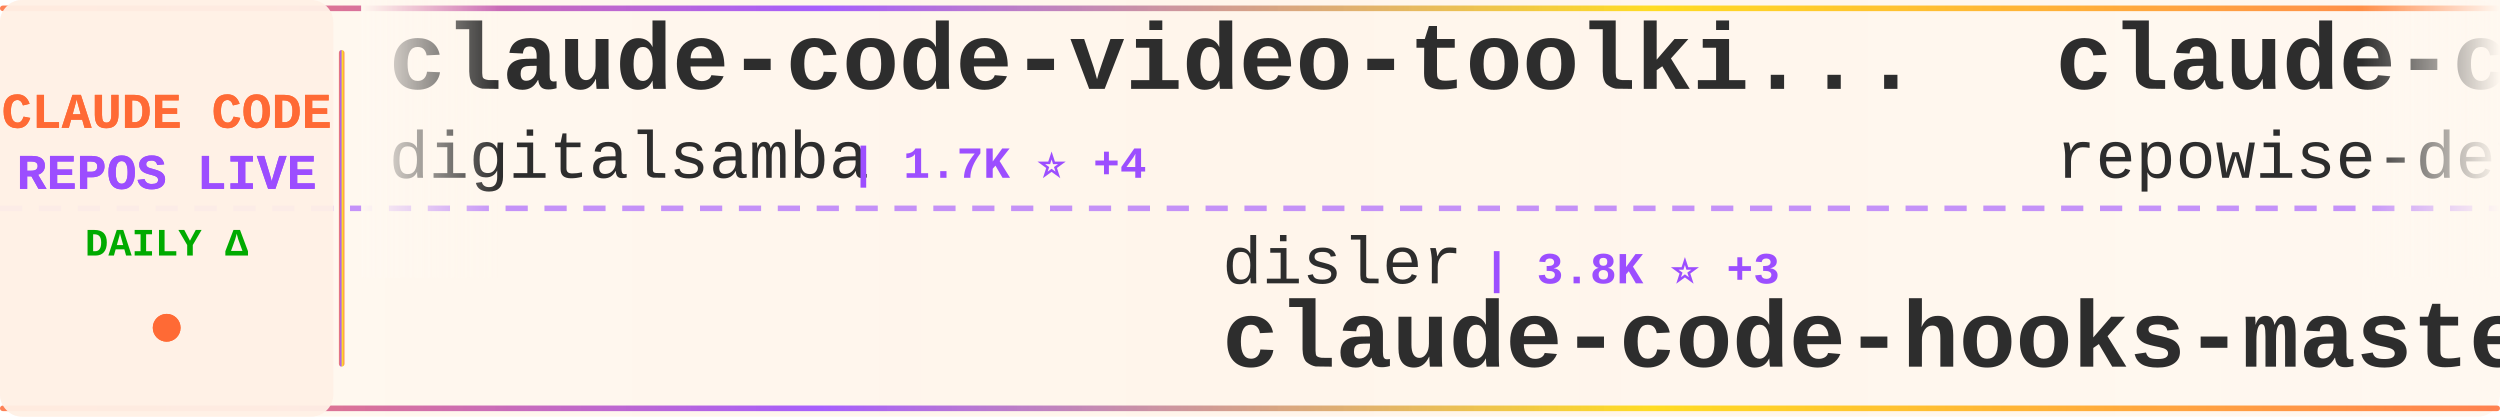
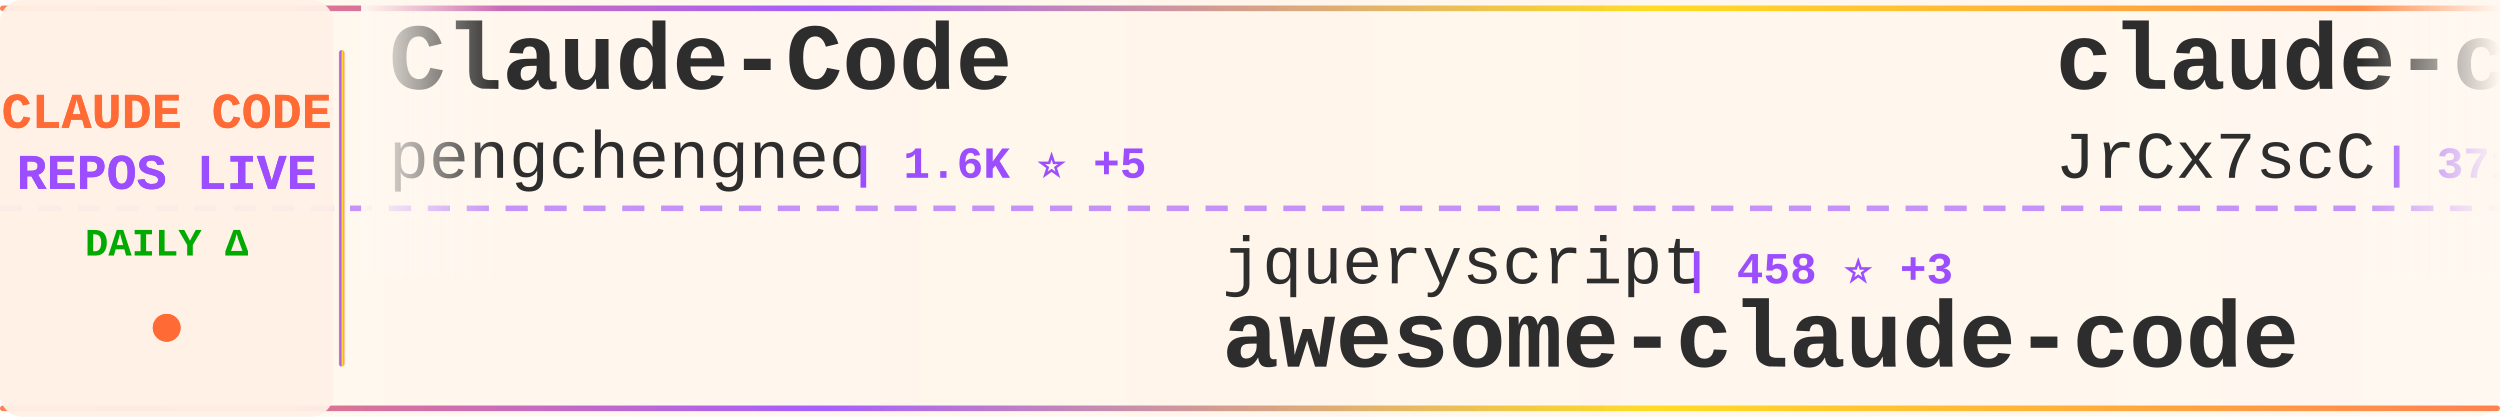
<svg xmlns="http://www.w3.org/2000/svg" width="900" height="150">
  <defs>
    <linearGradient id="tickerBg" x1="0%" y1="0%" x2="100%" y2="0%">
      <stop offset="0%" style="stop-color:#fff8f0;stop-opacity:0.98" />
      <stop offset="50%" style="stop-color:#fff5eb;stop-opacity:1" />
      <stop offset="100%" style="stop-color:#fff8f0;stop-opacity:0.98" />
    </linearGradient>
    <linearGradient id="borderGrad" x1="0%" y1="0%" x2="100%" y2="0%">
      <stop offset="0%" style="stop-color:#FF6B35;stop-opacity:0.85">
        <animate attributeName="stop-opacity" values="0.85;1;0.85" dur="2s" repeatCount="indefinite" />
      </stop>
      <stop offset="33%" style="stop-color:#9C4EFF;stop-opacity:0.9">
        <animate attributeName="stop-opacity" values="0.9;1;0.9" dur="2.2s" repeatCount="indefinite" />
      </stop>
      <stop offset="66%" style="stop-color:#FFD700;stop-opacity:0.85">
        <animate attributeName="stop-opacity" values="0.85;1;0.85" dur="1.8s" repeatCount="indefinite" />
      </stop>
      <stop offset="100%" style="stop-color:#FF6B35;stop-opacity:0.85">
        <animate attributeName="stop-opacity" values="0.85;1;0.85" dur="2s" repeatCount="indefinite" />
      </stop>
    </linearGradient>
    <filter id="textGlow">
      <feGaussianBlur stdDeviation="0.15" result="coloredBlur" />
      <feMerge>
        <feMergeNode in="coloredBlur" />
        <feMergeNode in="SourceGraphic" />
      </feMerge>
    </filter>
    <filter id="metricGlow">
      <feGaussianBlur stdDeviation="0.2" result="coloredBlur" />
      <feMerge>
        <feMergeNode in="coloredBlur" />
        <feMergeNode in="SourceGraphic" />
      </feMerge>
    </filter>
    <linearGradient id="leftFade" x1="0%" y1="0%" x2="100%" y2="0%">
      <stop offset="0%" style="stop-color:#fff8f0;stop-opacity:1" />
      <stop offset="100%" style="stop-color:#fff8f0;stop-opacity:0" />
    </linearGradient>
    <linearGradient id="rightFade" x1="0%" y1="0%" x2="100%" y2="0%">
      <stop offset="0%" style="stop-color:#fff8f0;stop-opacity:0" />
      <stop offset="100%" style="stop-color:#fff8f0;stop-opacity:1" />
    </linearGradient>
  </defs>
  <rect width="900" height="150" fill="url(#tickerBg)" rx="8" />
  <rect x="0" y="2" width="900" height="2" fill="url(#borderGrad)" rx="1" />
  <rect x="0" y="146" width="900" height="2" fill="url(#borderGrad)" rx="1" />
  <line x1="0" y1="75" x2="900" y2="75" stroke="#9C4EFF" stroke-width="2" stroke-dasharray="8 6" opacity="0.6" />
  <rect x="0" y="0" width="120" height="150" fill="#fff0e6" opacity="0.95" rx="8" />
  <text x="60" y="46" font-family="'Courier New', monospace" font-size="18" font-weight="bold" fill="#FF6B35" text-anchor="middle" filter="url(#textGlow)">
    CLAUDE CODE
  </text>
  <text x="60" y="68" font-family="'Courier New', monospace" font-size="18" font-weight="bold" fill="#9C4EFF" text-anchor="middle" filter="url(#textGlow)">
    REPOS LIVE
  </text>
  <text x="60" y="92" font-family="'Courier New', monospace" font-size="14" font-weight="bold" fill="#00aa00" text-anchor="middle">
    DAILY Δ
  </text>
  <circle cx="60" cy="118" r="5" fill="#FF6B35" filter="url(#metricGlow)">
    <animate attributeName="r" values="4;6;4" dur="1.5s" repeatCount="indefinite" />
    <animate attributeName="opacity" values="0.6;1;0.6" dur="1.5s" repeatCount="indefinite" />
  </circle>
  <rect x="122" y="18" width="2" height="114" fill="url(#borderGrad)" rx="1" />
  <clipPath id="tickerClip">
    <rect x="130" y="0" width="770" height="150" />
  </clipPath>
  <g clip-path="url(#tickerClip)">
    <g id="tickerItems">
      <animateTransform attributeName="transform" attributeType="XML" type="translate" from="0 0" to="-3000 0" dur="54s" repeatCount="indefinite" />
      <g transform="translate(0, 0)">
+         <text x="140" y="32" font-family="'Courier New', monospace" font-size="34" font-weight="bold" fill="#2d2d2d">Claude-Code</text>
+         <text x="140" y="64" font-family="'Courier New', monospace" font-size="24" font-weight="normal" fill="#2d2d2d" opacity="1.0">pengchengneo</text>
+         <text x="306" y="64" font-family="'Courier New', monospace" font-size="16" font-weight="bold" fill="#9C4EFF"> | 1.6K ⭐ +5</text>
+       </g>
+       <g transform="translate(300, 0)">
+         <text x="140" y="102" font-family="'Courier New', monospace" font-size="24" font-weight="normal" fill="#2d2d2d" opacity="1.0">jqueryscript</text>
+         <text x="306" y="102" font-family="'Courier New', monospace" font-size="16" font-weight="bold" fill="#9C4EFF"> | 458 ⭐ +3</text>
+         <text x="140" y="132" font-family="'Courier New', monospace" font-size="34" font-weight="bold" fill="#2d2d2d">awesome-claude-code</text>
+       </g>
+       <g transform="translate(600, 0)">
+         <text x="140" y="32" font-family="'Courier New', monospace" font-size="34" font-weight="bold" fill="#2d2d2d">claude-code-source</text>
+         <text x="140" y="64" font-family="'Courier New', monospace" font-size="24" font-weight="normal" fill="#2d2d2d" opacity="1.0">JrCx7scC</text>
+         <text x="258" y="64" font-family="'Courier New', monospace" font-size="16" font-weight="bold" fill="#9C4EFF"> | 371 ⭐</text>
+       </g>
+       <g transform="translate(900, 0)">
+         <text x="140" y="102" font-family="'Courier New', monospace" font-size="24" font-weight="normal" fill="#2d2d2d" opacity="1.0">Alishahryar1</text>
+         <text x="306" y="102" font-family="'Courier New', monospace" font-size="16" font-weight="bold" fill="#9C4EFF"> | 38.6K ⭐ +154</text>
+         <text x="140" y="132" font-family="'Courier New', monospace" font-size="34" font-weight="bold" fill="#2d2d2d">free-claude-code</text>
+       </g>
+       <g transform="translate(1200, 0)">
        <text x="140" y="32" font-family="'Courier New', monospace" font-size="34" font-weight="bold" fill="#2d2d2d">claude-code-video-toolki...</text>
        <text x="140" y="64" font-family="'Courier New', monospace" font-size="24" font-weight="normal" fill="#2d2d2d" opacity="1.0">digitalsamba</text>
-         <text x="306" y="64" font-family="'Courier New', monospace" font-size="16" font-weight="bold" fill="#9C4EFF"> | 1.7K ⭐ +4</text>
-       </g>
-       <g transform="translate(300, 0)">
-         <text x="140" y="102" font-family="'Courier New', monospace" font-size="24" font-weight="normal" fill="#2d2d2d" opacity="1.0">disler</text>
-         <text x="234" y="102" font-family="'Courier New', monospace" font-size="16" font-weight="bold" fill="#9C4EFF"> | 3.8K ⭐ +3</text>
-         <text x="140" y="132" font-family="'Courier New', monospace" font-size="34" font-weight="bold" fill="#2d2d2d">claude-code-hooks-master...</text>
-       </g>
-       <g transform="translate(600, 0)">
-         <text x="140" y="32" font-family="'Courier New', monospace" font-size="34" font-weight="bold" fill="#2d2d2d">claude-code-prompts</text>
-         <text x="140" y="64" font-family="'Courier New', monospace" font-size="24" font-weight="normal" fill="#2d2d2d" opacity="1.0">repowise-dev</text>
-         <text x="306" y="64" font-family="'Courier New', monospace" font-size="16" font-weight="bold" fill="#9C4EFF"> | 1.1K ⭐ +4</text>
-       </g>
-       <g transform="translate(900, 0)">
-         <text x="140" y="102" font-family="'Courier New', monospace" font-size="24" font-weight="normal" fill="#2d2d2d" opacity="1.0">hangsman</text>
-         <text x="258" y="102" font-family="'Courier New', monospace" font-size="16" font-weight="bold" fill="#9C4EFF"> | 787 ⭐</text>
-         <text x="140" y="132" font-family="'Courier New', monospace" font-size="34" font-weight="bold" fill="#2d2d2d">claude-code-source</text>
-       </g>
-       <g transform="translate(1200, 0)">
-         <text x="140" y="32" font-family="'Courier New', monospace" font-size="34" font-weight="bold" fill="#2d2d2d">awesome-claude-code-tool...</text>
-         <text x="140" y="64" font-family="'Courier New', monospace" font-size="24" font-weight="normal" fill="#2d2d2d" opacity="1.0">rohitg00</text>
-         <text x="258" y="64" font-family="'Courier New', monospace" font-size="16" font-weight="bold" fill="#9C4EFF"> | 2.2K ⭐ +4</text>
+         <text x="306" y="64" font-family="'Courier New', monospace" font-size="16" font-weight="bold" fill="#9C4EFF"> | 1.7K ⭐ +3</text>
      </g>
      <g transform="translate(1500, 0)">
-         <text x="140" y="102" font-family="'Courier New', monospace" font-size="24" font-weight="normal" fill="#2d2d2d" opacity="1.0">frankbria</text>
-         <text x="270" y="102" font-family="'Courier New', monospace" font-size="16" font-weight="bold" fill="#9C4EFF"> | 9.5K ⭐ +4</text>
-         <text x="140" y="132" font-family="'Courier New', monospace" font-size="34" font-weight="bold" fill="#2d2d2d">ralph-claude-code</text>
+         <text x="140" y="102" font-family="'Courier New', monospace" font-size="24" font-weight="normal" fill="#2d2d2d" opacity="1.0">AICoderTudou</text>
+         <text x="306" y="102" font-family="'Courier New', monospace" font-size="16" font-weight="bold" fill="#9C4EFF"> | 497 ⭐</text>
+         <text x="140" y="132" font-family="'Courier New', monospace" font-size="34" font-weight="bold" fill="#2d2d2d">claude-code-tudou</text>
      </g>
      <g transform="translate(1800, 0)">
-         <text x="140" y="32" font-family="'Courier New', monospace" font-size="34" font-weight="bold" fill="#2d2d2d">claude-code-pm-course</text>
-         <text x="140" y="64" font-family="'Courier New', monospace" font-size="24" font-weight="normal" fill="#2d2d2d" opacity="1.0">carlvellotti</text>
-         <text x="306" y="64" font-family="'Courier New', monospace" font-size="16" font-weight="bold" fill="#9C4EFF"> | 2.1K ⭐ +4</text>
+         <text x="140" y="32" font-family="'Courier New', monospace" font-size="34" font-weight="bold" fill="#2d2d2d">claude-code-rust</text>
+         <text x="140" y="64" font-family="'Courier New', monospace" font-size="24" font-weight="normal" fill="#2d2d2d" opacity="1.0">lorryjovens-hub</text>
+         <text x="342" y="64" font-family="'Courier New', monospace" font-size="16" font-weight="bold" fill="#9C4EFF"> | 1.7K ⭐ +1</text>
      </g>
      <g transform="translate(2100, 0)">
-         <text x="140" y="102" font-family="'Courier New', monospace" font-size="24" font-weight="normal" fill="#2d2d2d" opacity="1.0">sugyan</text>
-         <text x="234" y="102" font-family="'Courier New', monospace" font-size="16" font-weight="bold" fill="#9C4EFF"> | 1.1K ⭐</text>
-         <text x="140" y="132" font-family="'Courier New', monospace" font-size="34" font-weight="bold" fill="#2d2d2d">claude-code-webui</text>
+         <text x="140" y="102" font-family="'Courier New', monospace" font-size="24" font-weight="normal" fill="#2d2d2d" opacity="1.0">anthropics</text>
+         <text x="282" y="102" font-family="'Courier New', monospace" font-size="16" font-weight="bold" fill="#9C4EFF"> | 896 ⭐ +4</text>
+         <text x="140" y="132" font-family="'Courier New', monospace" font-size="34" font-weight="bold" fill="#2d2d2d">claude-code-base-action</text>
      </g>
      <g transform="translate(2400, 0)">
-         <text x="140" y="32" font-family="'Courier New', monospace" font-size="34" font-weight="bold" fill="#2d2d2d">claude-code-system-promp...</text>
-         <text x="140" y="64" font-family="'Courier New', monospace" font-size="24" font-weight="normal" fill="#2d2d2d" opacity="1.0">Piebald-AI</text>
-         <text x="282" y="64" font-family="'Courier New', monospace" font-size="16" font-weight="bold" fill="#9C4EFF"> | 11.6K ⭐ +30</text>
+         <text x="140" y="32" font-family="'Courier New', monospace" font-size="34" font-weight="bold" fill="#2d2d2d">claude-code-hooks-master...</text>
+         <text x="140" y="64" font-family="'Courier New', monospace" font-size="24" font-weight="normal" fill="#2d2d2d" opacity="1.0">disler</text>
+         <text x="234" y="64" font-family="'Courier New', monospace" font-size="16" font-weight="bold" fill="#9C4EFF"> | 3.8K ⭐ +4</text>
      </g>
      <g transform="translate(2700, 0)">
-         <text x="140" y="102" font-family="'Courier New', monospace" font-size="24" font-weight="normal" fill="#2d2d2d" opacity="1.0">Yeachan-Heo</text>
-         <text x="294" y="102" font-family="'Courier New', monospace" font-size="16" font-weight="bold" fill="#9C4EFF"> | 37.4K ⭐ +38</text>
-         <text x="140" y="132" font-family="'Courier New', monospace" font-size="34" font-weight="bold" fill="#2d2d2d">oh-my-claudecode</text>
+         <text x="140" y="102" font-family="'Courier New', monospace" font-size="24" font-weight="normal" fill="#2d2d2d" opacity="1.0">KPR111</text>
+         <text x="234" y="102" font-family="'Courier New', monospace" font-size="16" font-weight="bold" fill="#9C4EFF"> | 18 ⭐</text>
+         <text x="140" y="132" font-family="'Courier New', monospace" font-size="34" font-weight="bold" fill="#2d2d2d">Claude-Code</text>
      </g>
      <g transform="translate(3000, 0)">
-         <text x="140" y="32" font-family="'Courier New', monospace" font-size="34" font-weight="bold" fill="#2d2d2d">claude-code-video-toolki...</text>
-         <text x="140" y="64" font-family="'Courier New', monospace" font-size="24" font-weight="normal" fill="#2d2d2d" opacity="1.0">digitalsamba</text>
-         <text x="306" y="64" font-family="'Courier New', monospace" font-size="16" font-weight="bold" fill="#9C4EFF"> | 1.7K ⭐ +4</text>
+         <text x="140" y="32" font-family="'Courier New', monospace" font-size="34" font-weight="bold" fill="#2d2d2d">Claude-Code</text>
+         <text x="140" y="64" font-family="'Courier New', monospace" font-size="24" font-weight="normal" fill="#2d2d2d" opacity="1.0">pengchengneo</text>
+         <text x="306" y="64" font-family="'Courier New', monospace" font-size="16" font-weight="bold" fill="#9C4EFF"> | 1.6K ⭐ +5</text>
      </g>
      <g transform="translate(3300, 0)">
-         <text x="140" y="102" font-family="'Courier New', monospace" font-size="24" font-weight="normal" fill="#2d2d2d" opacity="1.0">disler</text>
-         <text x="234" y="102" font-family="'Courier New', monospace" font-size="16" font-weight="bold" fill="#9C4EFF"> | 3.8K ⭐ +3</text>
-         <text x="140" y="132" font-family="'Courier New', monospace" font-size="34" font-weight="bold" fill="#2d2d2d">claude-code-hooks-master...</text>
+         <text x="140" y="102" font-family="'Courier New', monospace" font-size="24" font-weight="normal" fill="#2d2d2d" opacity="1.0">jqueryscript</text>
+         <text x="306" y="102" font-family="'Courier New', monospace" font-size="16" font-weight="bold" fill="#9C4EFF"> | 458 ⭐ +3</text>
+         <text x="140" y="132" font-family="'Courier New', monospace" font-size="34" font-weight="bold" fill="#2d2d2d">awesome-claude-code</text>
      </g>
      <g transform="translate(3600, 0)">
-         <text x="140" y="32" font-family="'Courier New', monospace" font-size="34" font-weight="bold" fill="#2d2d2d">claude-code-prompts</text>
-         <text x="140" y="64" font-family="'Courier New', monospace" font-size="24" font-weight="normal" fill="#2d2d2d" opacity="1.0">repowise-dev</text>
-         <text x="306" y="64" font-family="'Courier New', monospace" font-size="16" font-weight="bold" fill="#9C4EFF"> | 1.1K ⭐ +4</text>
+         <text x="140" y="32" font-family="'Courier New', monospace" font-size="34" font-weight="bold" fill="#2d2d2d">claude-code-source</text>
+         <text x="140" y="64" font-family="'Courier New', monospace" font-size="24" font-weight="normal" fill="#2d2d2d" opacity="1.0">JrCx7scC</text>
+         <text x="258" y="64" font-family="'Courier New', monospace" font-size="16" font-weight="bold" fill="#9C4EFF"> | 371 ⭐</text>
      </g>
      <g transform="translate(3900, 0)">
-         <text x="140" y="102" font-family="'Courier New', monospace" font-size="24" font-weight="normal" fill="#2d2d2d" opacity="1.0">hangsman</text>
-         <text x="258" y="102" font-family="'Courier New', monospace" font-size="16" font-weight="bold" fill="#9C4EFF"> | 787 ⭐</text>
-         <text x="140" y="132" font-family="'Courier New', monospace" font-size="34" font-weight="bold" fill="#2d2d2d">claude-code-source</text>
+         <text x="140" y="102" font-family="'Courier New', monospace" font-size="24" font-weight="normal" fill="#2d2d2d" opacity="1.0">Alishahryar1</text>
+         <text x="306" y="102" font-family="'Courier New', monospace" font-size="16" font-weight="bold" fill="#9C4EFF"> | 38.6K ⭐ +154</text>
+         <text x="140" y="132" font-family="'Courier New', monospace" font-size="34" font-weight="bold" fill="#2d2d2d">free-claude-code</text>
      </g>
    </g>
  </g>
  <rect x="130" y="0" width="50" height="100" fill="url(#leftFade)" />
  <rect x="850" y="0" width="50" height="100" fill="url(#rightFade)" />
</svg>
